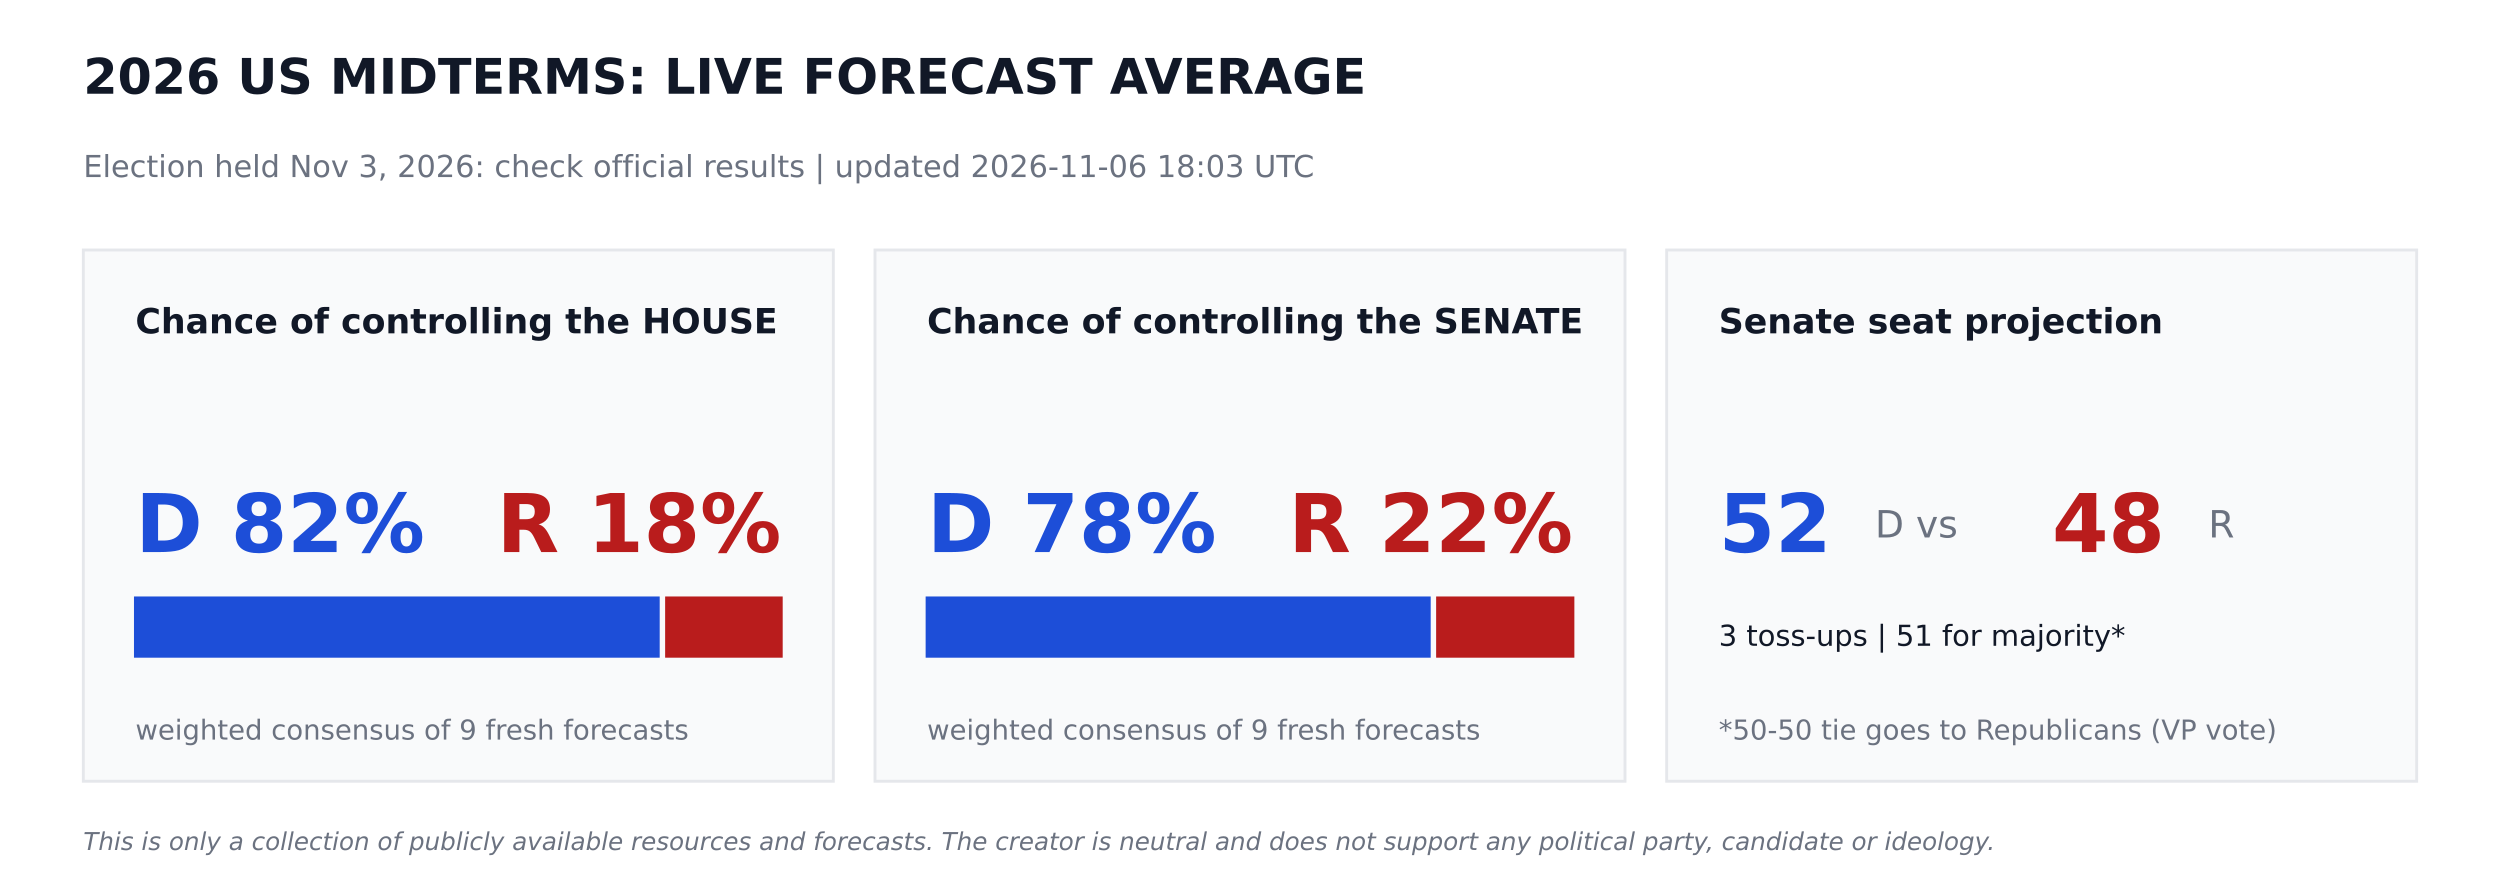
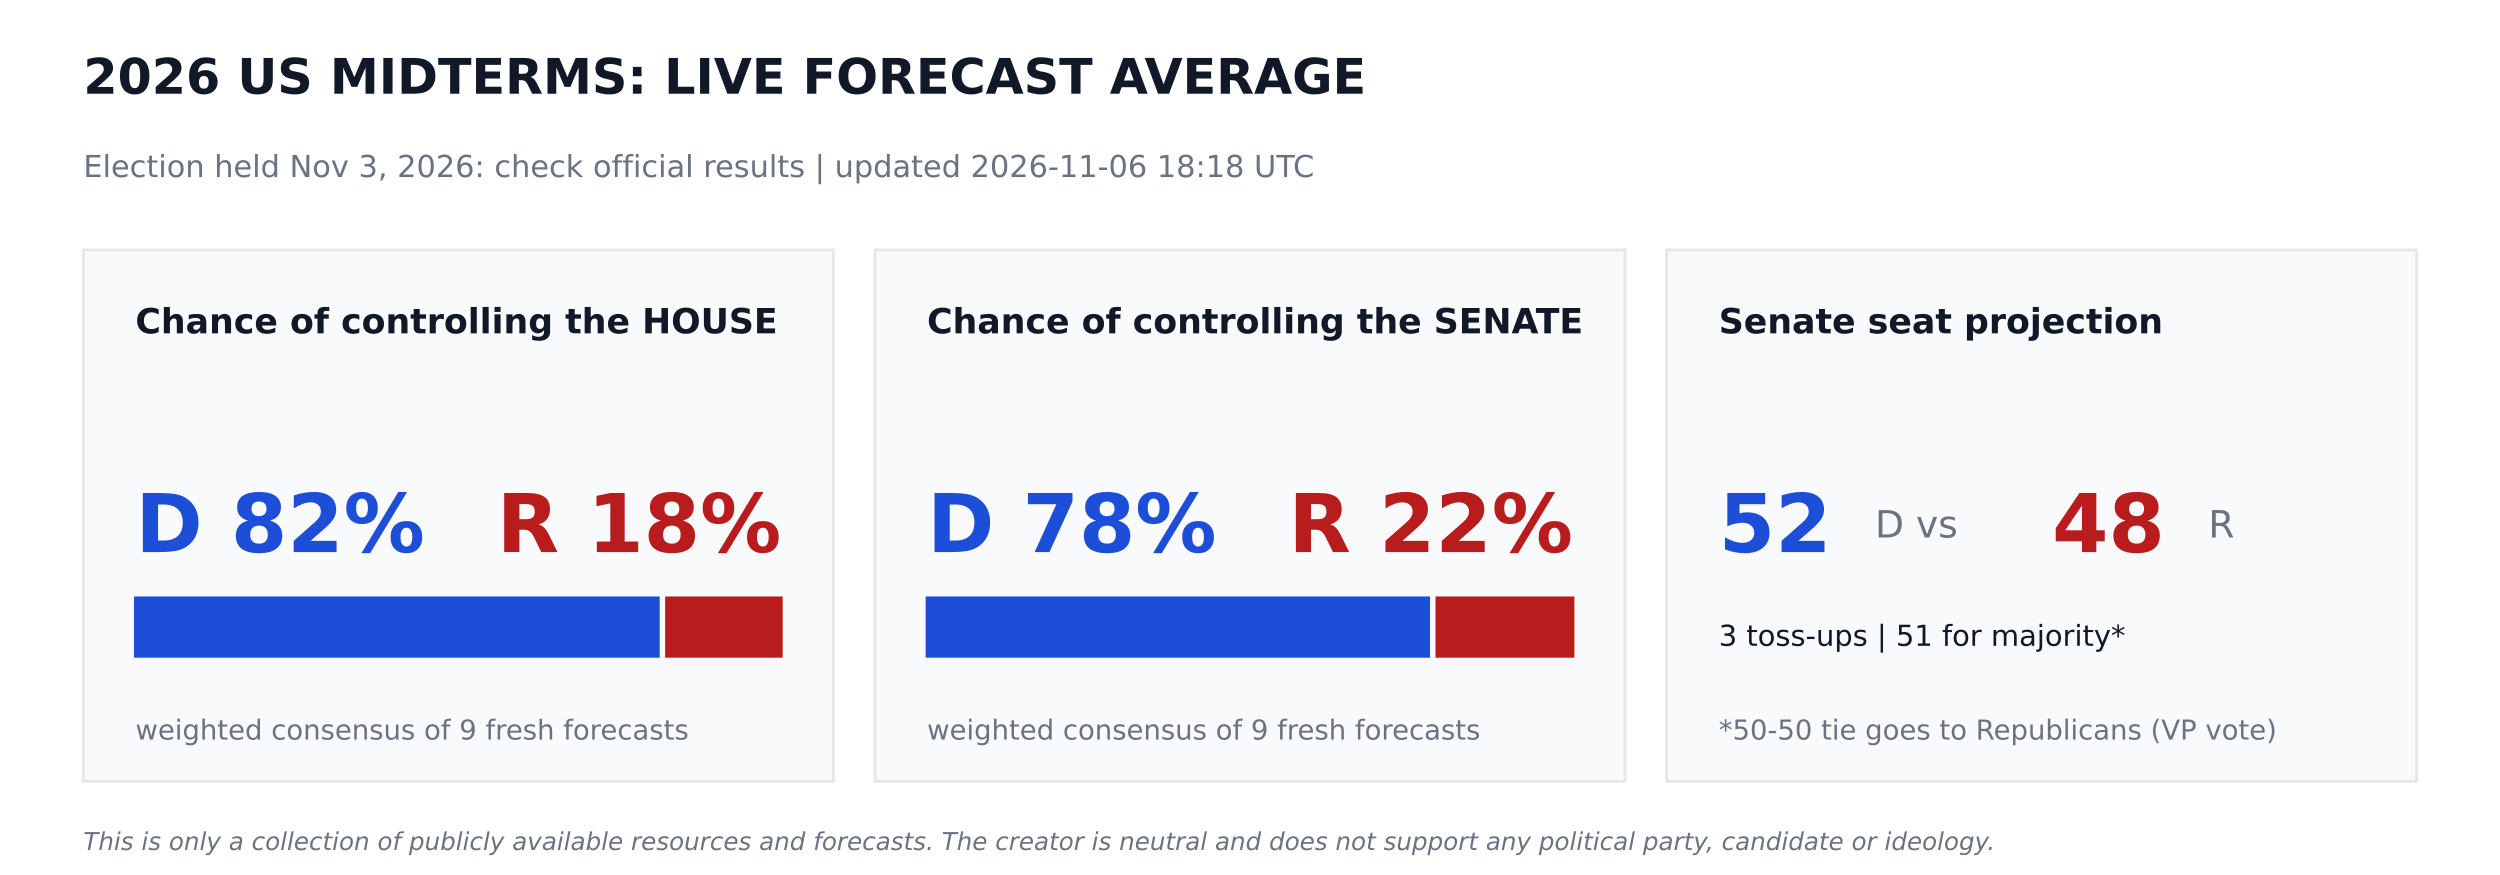
<svg xmlns="http://www.w3.org/2000/svg" width="864pt" height="302.4pt" viewBox="0 0 864 302.4" version="1.1">
  <defs>
    <style type="text/css">*{stroke-linejoin: round; stroke-linecap: butt}</style>
  </defs>
  <g id="figure_1">
    <g id="patch_1">
      <path d="M 0 302.4  L 864 302.4  L 864 0  L 0 0  z " style="fill: #ffffff" />
    </g>
    <g id="axes_1">
      <g id="patch_2">
-         <path d="M 28.8 270  L 288 270  L 288 86.4  L 28.8 86.4  z " clip-path="url(#pdb6c5b8aab)" style="fill: #f9fafb; stroke: #e5e7eb; stroke-linejoin: miter" />
+         <path d="M 28.8 270  L 288 270  L 288 86.4  L 28.8 86.4  z " clip-path="url(#p235f662be8)" style="fill: #f9fafb; stroke: #e5e7eb; stroke-linejoin: miter" />
      </g>
      <g id="patch_3">
-         <path d="M 46.8 226.8  L 227.491 226.8  L 227.491 206.64  L 46.8 206.64  z " clip-path="url(#pdb6c5b8aab)" style="fill: #1d4ed8; stroke: #1d4ed8; stroke-linejoin: miter" />
+         <path d="M 46.8 226.8  L 227.491 226.8  L 227.491 206.64  L 46.8 206.64  z " clip-path="url(#p235f662be8)" style="fill: #1d4ed8; stroke: #1d4ed8; stroke-linejoin: miter" />
      </g>
      <g id="patch_4">
-         <path d="M 230.371 226.8  L 270 226.8  L 270 206.64  L 230.371 206.64  z " clip-path="url(#pdb6c5b8aab)" style="fill: #b91c1c; stroke: #b91c1c; stroke-linejoin: miter" />
+         <path d="M 230.371 226.8  L 270 226.8  L 270 206.64  L 230.371 206.64  z " clip-path="url(#p235f662be8)" style="fill: #b91c1c; stroke: #b91c1c; stroke-linejoin: miter" />
      </g>
      <g id="patch_5">
-         <path d="M 302.4 270  L 561.6 270  L 561.6 86.4  L 302.4 86.4  z " clip-path="url(#pdb6c5b8aab)" style="fill: #f9fafb; stroke: #e5e7eb; stroke-linejoin: miter" />
+         <path d="M 302.4 270  L 561.6 270  L 561.6 86.4  L 302.4 86.4  z " clip-path="url(#p235f662be8)" style="fill: #f9fafb; stroke: #e5e7eb; stroke-linejoin: miter" />
      </g>
      <g id="patch_6">
-         <path d="M 320.4 226.8  L 493.949 226.8  L 493.949 206.64  L 320.4 206.64  z " clip-path="url(#pdb6c5b8aab)" style="fill: #1d4ed8; stroke: #1d4ed8; stroke-linejoin: miter" />
+         <path d="M 320.4 226.8  L 493.726 226.8  L 493.726 206.64  L 320.4 206.64  z " clip-path="url(#p235f662be8)" style="fill: #1d4ed8; stroke: #1d4ed8; stroke-linejoin: miter" />
      </g>
      <g id="patch_7">
-         <path d="M 496.829 226.8  L 543.6 226.8  L 543.6 206.64  L 496.829 206.64  z " clip-path="url(#pdb6c5b8aab)" style="fill: #b91c1c; stroke: #b91c1c; stroke-linejoin: miter" />
+         <path d="M 496.606 226.8  L 543.6 226.8  L 543.6 206.64  L 496.606 206.64  z " clip-path="url(#p235f662be8)" style="fill: #b91c1c; stroke: #b91c1c; stroke-linejoin: miter" />
      </g>
      <g id="patch_8">
-         <path d="M 576 270  L 835.2 270  L 835.2 86.4  L 576 86.4  z " clip-path="url(#pdb6c5b8aab)" style="fill: #f9fafb; stroke: #e5e7eb; stroke-linejoin: miter" />
+         <path d="M 576 270  L 835.2 270  L 835.2 86.4  L 576 86.4  z " clip-path="url(#p235f662be8)" style="fill: #f9fafb; stroke: #e5e7eb; stroke-linejoin: miter" />
      </g>
      <g id="text_1">
        <text style="font-weight: 700; font-size: 17px; font-family: 'DejaVu Sans'; text-anchor: start; fill: #111827" x="28.8" y="32.4" transform="rotate(-0 28.8 32.4)">2026 US MIDTERMS: LIVE FORECAST AVERAGE</text>
      </g>
      <g id="text_2">
-         <text style="font-size: 10.5px; font-family: 'DejaVu Sans'; text-anchor: start; fill: #6b7280" x="28.8" y="61.2" transform="rotate(-0 28.8 61.2)">Election held Nov 3, 2026: check official results   |   updated 2026-11-06 18:03 UTC</text>
+         <text style="font-size: 10.5px; font-family: 'DejaVu Sans'; text-anchor: start; fill: #6b7280" x="28.8" y="61.2" transform="rotate(-0 28.8 61.2)">Election held Nov 3, 2026: check official results   |   updated 2026-11-06 18:18 UTC</text>
      </g>
      <g id="text_3">
        <text style="font-weight: 700; font-size: 12px; font-family: 'DejaVu Sans'; text-anchor: start; fill: #111827" x="46.8" y="115.2" transform="rotate(-0 46.8 115.2)">Chance of controlling the HOUSE</text>
      </g>
      <g id="text_4">
        <text style="font-weight: 700; font-size: 28px; font-family: 'DejaVu Sans'; text-anchor: start; fill: #1d4ed8" x="46.8" y="190.8" transform="rotate(-0 46.8 190.8)">D 82%</text>
      </g>
      <g id="text_5">
        <text style="font-weight: 700; font-size: 28px; font-family: 'DejaVu Sans'; text-anchor: end; fill: #b91c1c" x="270" y="190.8" transform="rotate(-0 270 190.8)">R 18%</text>
      </g>
      <g id="text_6">
        <text style="font-size: 9.5px; font-family: 'DejaVu Sans'; text-anchor: start; fill: #6b7280" x="46.8" y="255.6" transform="rotate(-0 46.8 255.6)">weighted consensus of 9 fresh forecasts</text>
      </g>
      <g id="text_7">
        <text style="font-weight: 700; font-size: 12px; font-family: 'DejaVu Sans'; text-anchor: start; fill: #111827" x="320.4" y="115.2" transform="rotate(-0 320.4 115.2)">Chance of controlling the SENATE</text>
      </g>
      <g id="text_8">
        <text style="font-weight: 700; font-size: 28px; font-family: 'DejaVu Sans'; text-anchor: start; fill: #1d4ed8" x="320.4" y="190.8" transform="rotate(-0 320.4 190.8)">D 78%</text>
      </g>
      <g id="text_9">
        <text style="font-weight: 700; font-size: 28px; font-family: 'DejaVu Sans'; text-anchor: end; fill: #b91c1c" x="543.6" y="190.8" transform="rotate(-0 543.6 190.8)">R 22%</text>
      </g>
      <g id="text_10">
        <text style="font-size: 9.5px; font-family: 'DejaVu Sans'; text-anchor: start; fill: #6b7280" x="320.4" y="255.6" transform="rotate(-0 320.4 255.6)">weighted consensus of 9 fresh forecasts</text>
      </g>
      <g id="text_11">
        <text style="font-weight: 700; font-size: 12px; font-family: 'DejaVu Sans'; text-anchor: start; fill: #111827" x="594" y="115.2" transform="rotate(-0 594 115.2)">Senate seat projection</text>
      </g>
      <g id="text_12">
        <text style="font-weight: 700; font-size: 28px; font-family: 'DejaVu Sans'; text-anchor: start; fill: #1d4ed8" x="594" y="190.8" transform="rotate(-0 594 190.8)">52</text>
      </g>
      <g id="text_13">
        <text style="font-size: 13px; font-family: 'DejaVu Sans'; text-anchor: start; fill: #6b7280" x="648" y="185.76" transform="rotate(-0 648 185.76)">D  vs</text>
      </g>
      <g id="text_14">
        <text style="font-weight: 700; font-size: 28px; font-family: 'DejaVu Sans'; text-anchor: start; fill: #b91c1c" x="709.2" y="190.8" transform="rotate(-0 709.2 190.8)">48</text>
      </g>
      <g id="text_15">
        <text style="font-size: 13px; font-family: 'DejaVu Sans'; text-anchor: start; fill: #6b7280" x="763.2" y="185.76" transform="rotate(-0 763.2 185.76)">R</text>
      </g>
      <g id="text_16">
        <text style="font-size: 10px; font-family: 'DejaVu Sans'; text-anchor: start; fill: #111827" x="594" y="223.2" transform="rotate(-0 594 223.2)">3 toss-ups  |  51 for majority*</text>
      </g>
      <g id="text_17">
        <text style="font-size: 9.5px; font-family: 'DejaVu Sans'; text-anchor: start; fill: #6b7280" x="594" y="255.6" transform="rotate(-0 594 255.6)">*50-50 tie goes to Republicans (VP vote)</text>
      </g>
      <g id="text_18">
        <text style="font-style: italic; font-size: 8.5px; font-family: 'DejaVu Sans'; text-anchor: start; fill: #6b7280" x="28.8" y="293.76" transform="rotate(-0 28.8 293.76)">This is only a collection of publicly available resources and forecasts. The creator is neutral and does not support any political party, candidate or ideology.</text>
      </g>
    </g>
  </g>
  <defs>
-     <clipPath id="pdb6c5b8aab">
+     <clipPath id="p235f662be8">
      <rect x="0" y="0" width="864" height="302.4" />
    </clipPath>
  </defs>
</svg>
